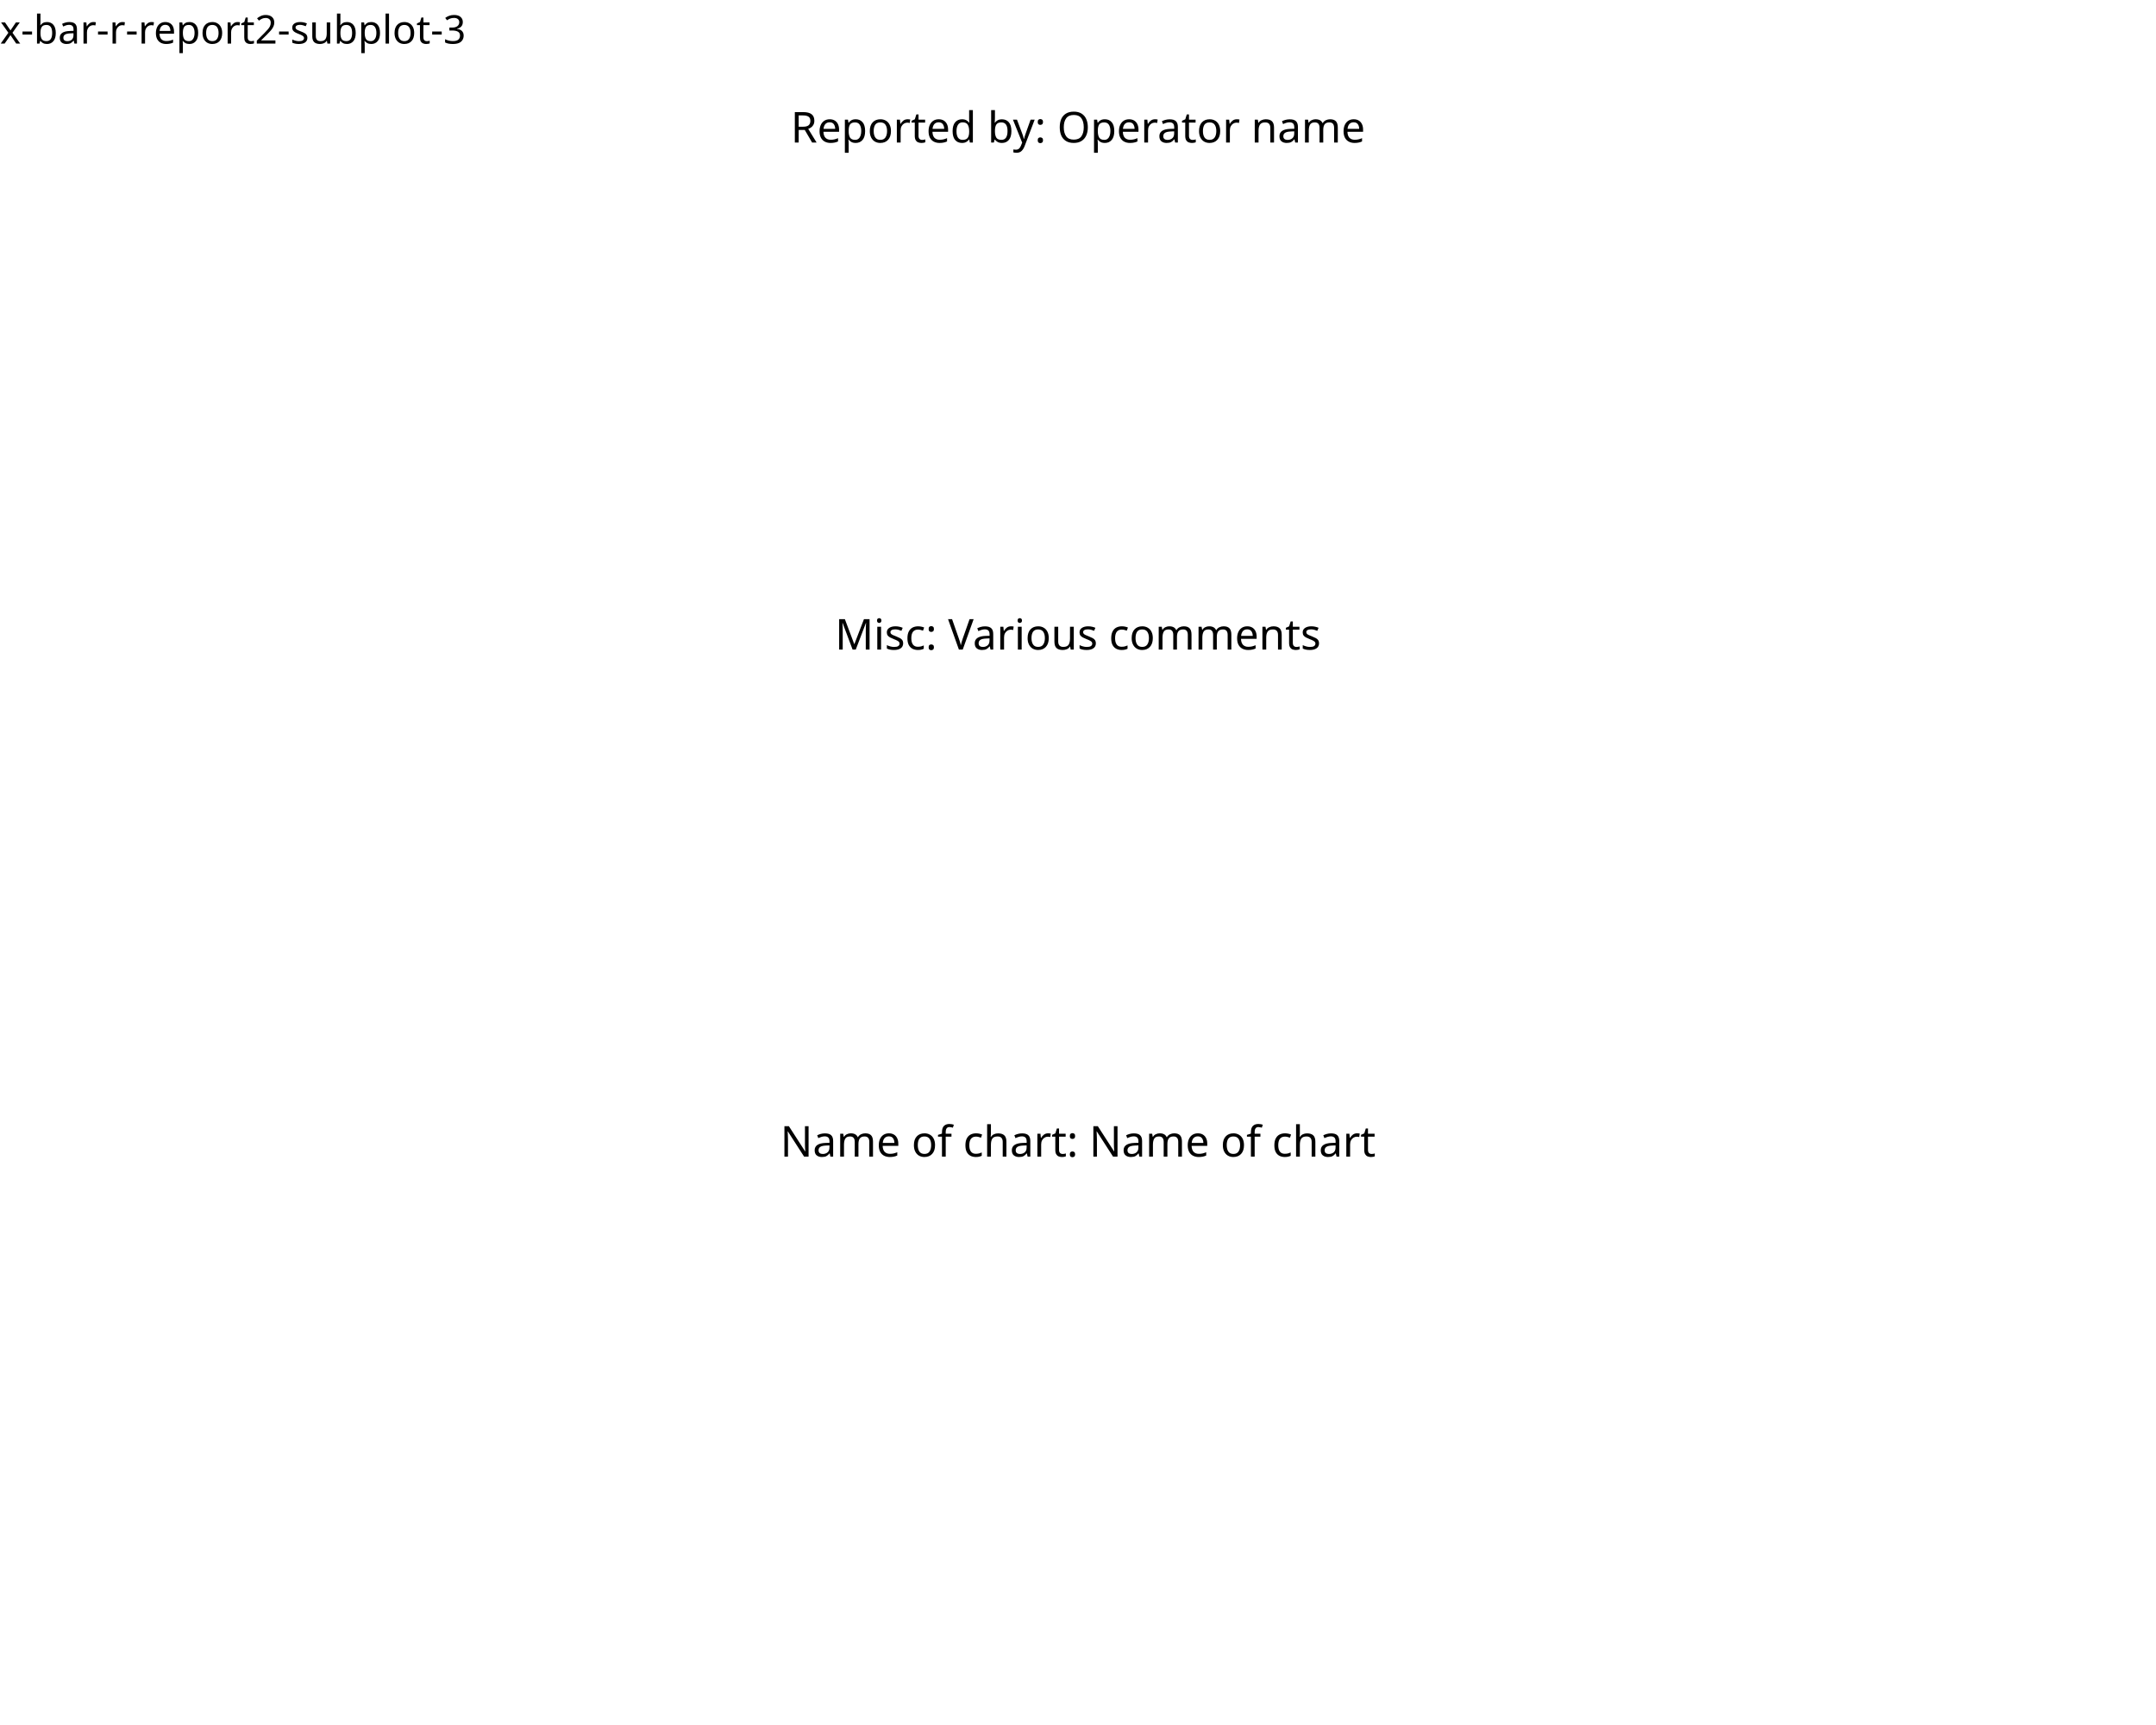
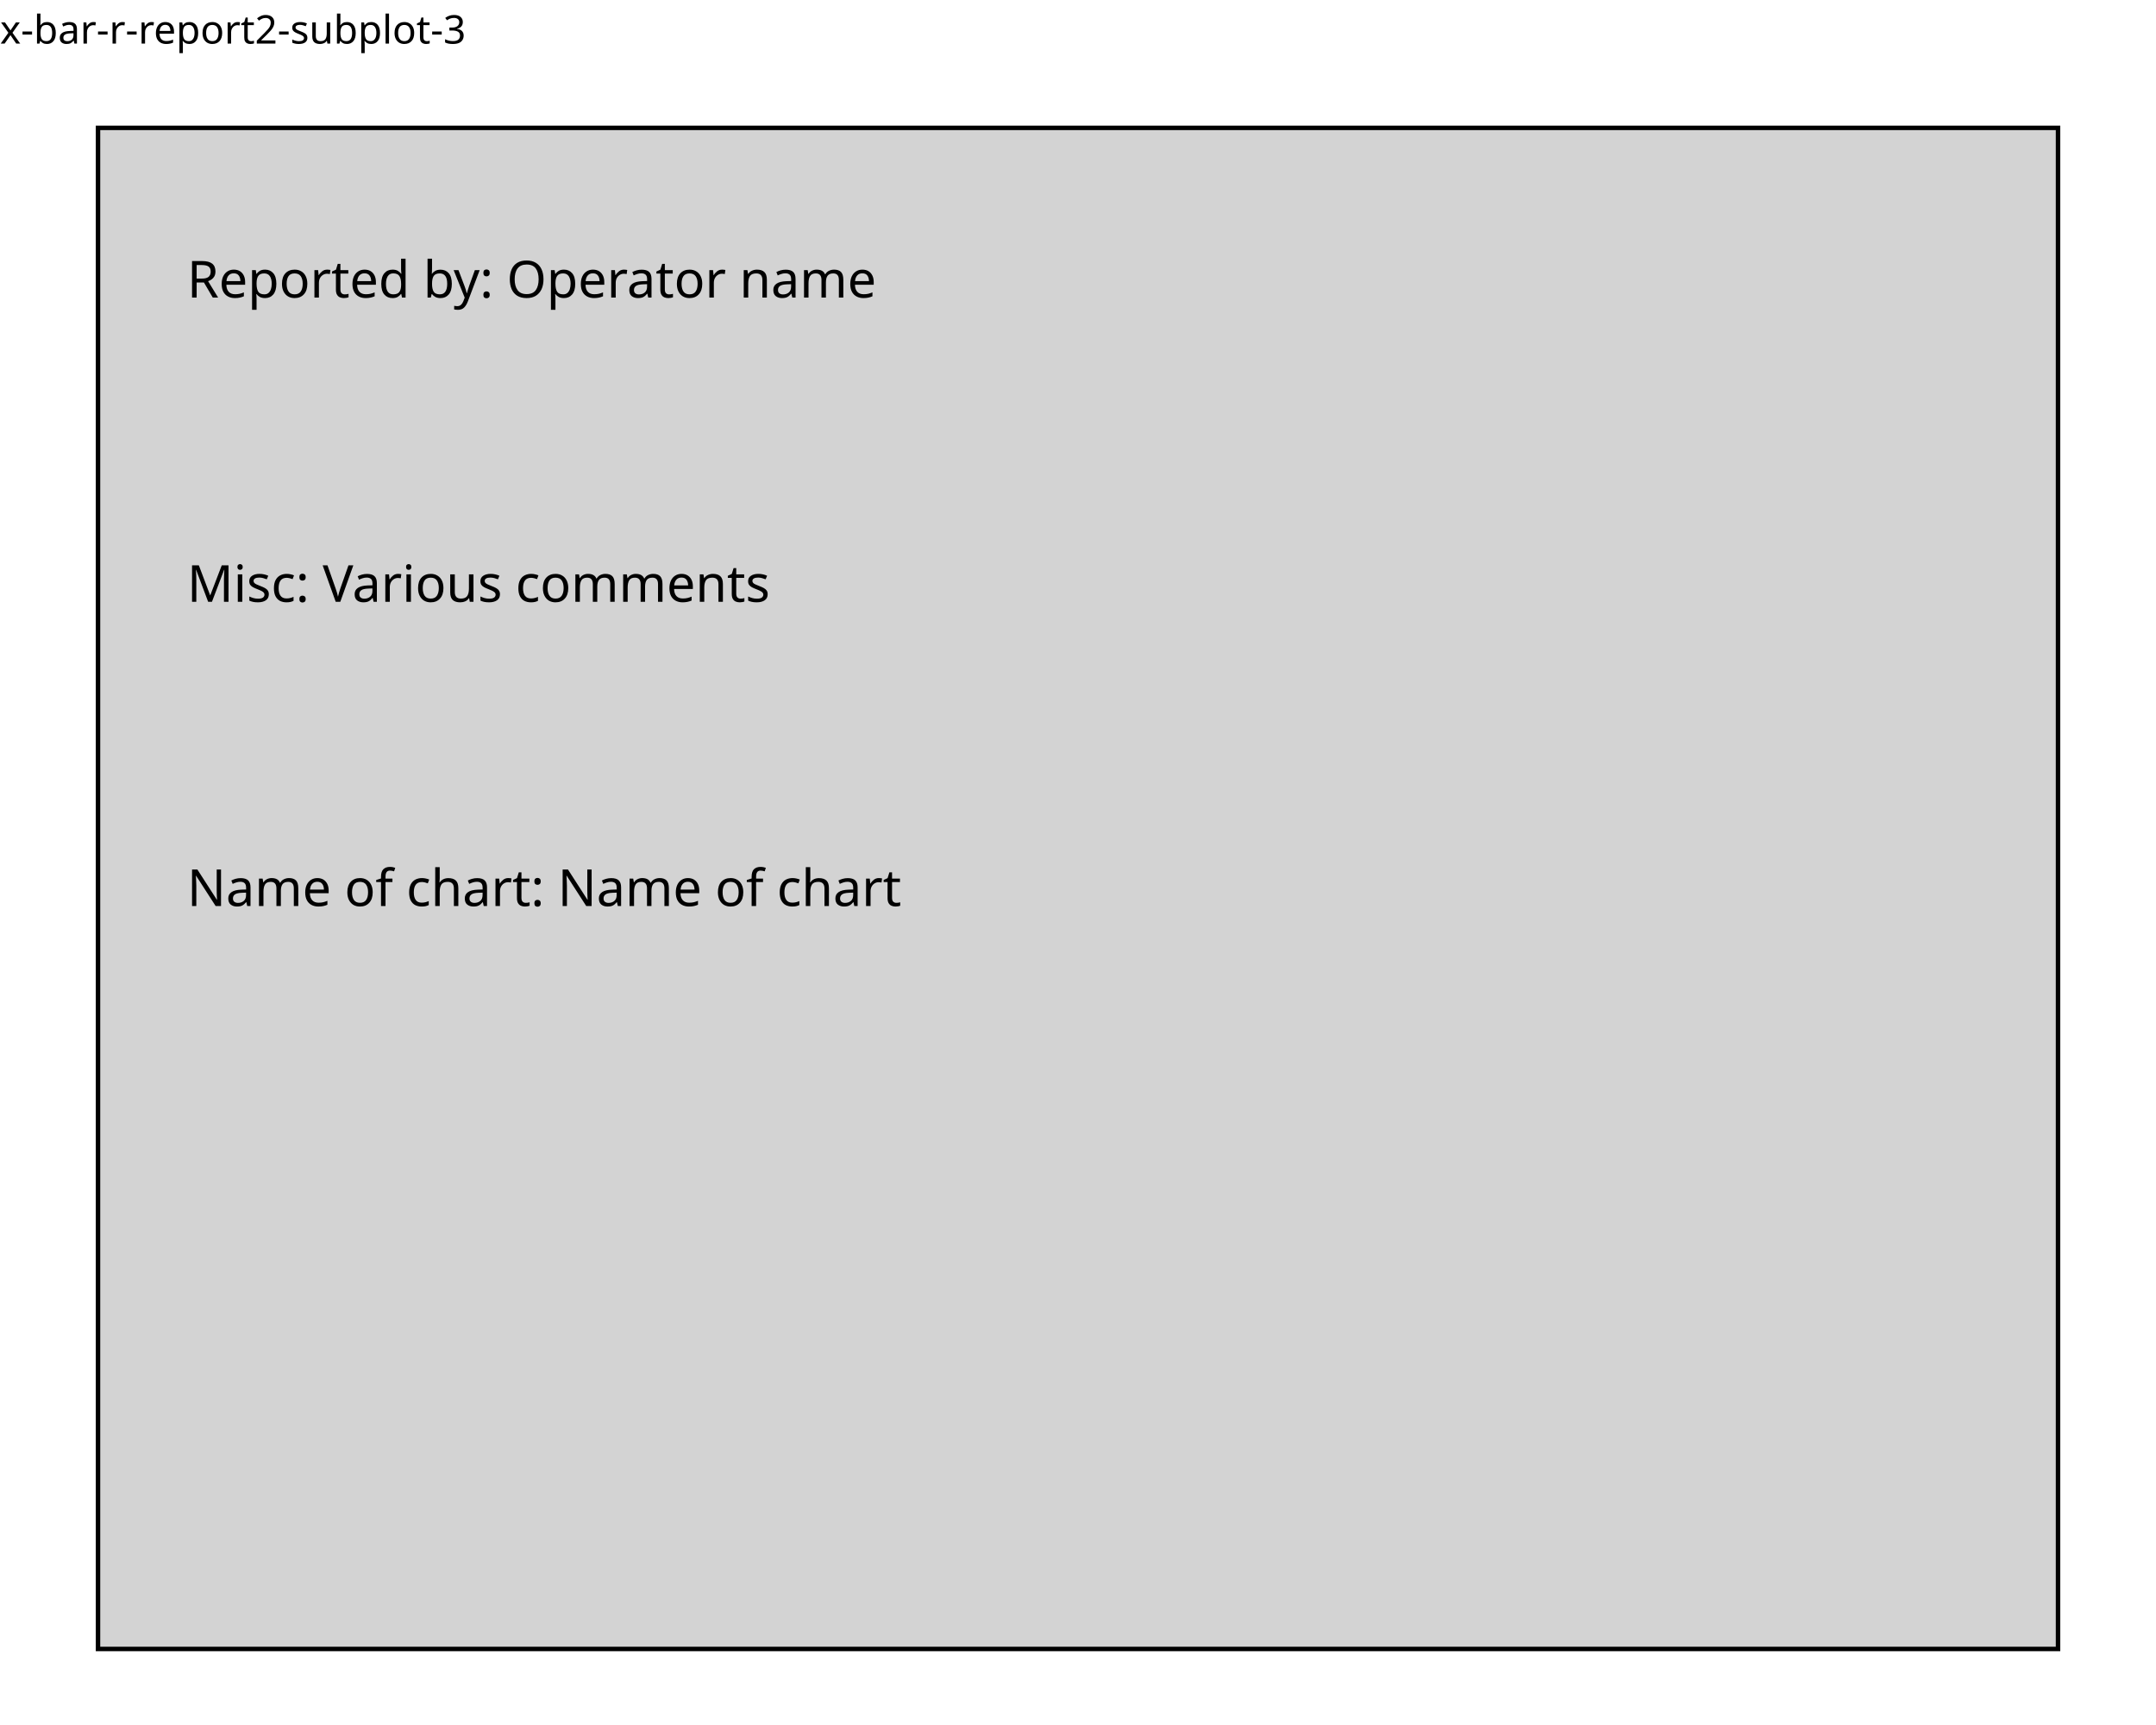
<svg xmlns="http://www.w3.org/2000/svg" class="svglite" data-engine-version="2.0" width="720.00pt" height="576.00pt" viewBox="0 0 720.00 576.00">
  <defs>
    <style type="text/css">
    .svglite line, .svglite polyline, .svglite polygon, .svglite path, .svglite rect, .svglite circle {
      fill: none;
      stroke: #000000;
      stroke-linecap: round;
      stroke-linejoin: round;
      stroke-miterlimit: 10.00;
    }
  </style>
  </defs>
  <rect width="100%" height="100%" style="stroke: none; fill: #FFFFFF;" />
  <defs>
    <clipPath id="cpMC4wMHw3MjAuMDB8MC4wMHw1NzYuMDA=">
      <rect x="0.00" y="0.00" width="720.00" height="576.00" />
    </clipPath>
  </defs>
  <g clip-path="url(#cpMC4wMHw3MjAuMDB8MC4wMHw1NzYuMDA=)">
</g>
  <defs>
    <clipPath id="cpMC4wMHw3MjAuMDB8MTcuMzB8NTc2LjAw">
      <rect x="0.00" y="17.30" width="720.00" height="558.70" />
    </clipPath>
  </defs>
  <g clip-path="url(#cpMC4wMHw3MjAuMDB8MTcuMzB8NTc2LjAw)">
-     <text x="360.00" y="47.59" text-anchor="middle" style="font-size: 14.23px; font-family: sans;" textLength="181.11px" lengthAdjust="spacingAndGlyphs">Reported by: Operator name</text>
-     <text x="360.00" y="216.90" text-anchor="middle" style="font-size: 14.23px; font-family: sans;" textLength="154.99px" lengthAdjust="spacingAndGlyphs">Misc: Various comments</text>
-     <text x="360.00" y="386.20" text-anchor="middle" style="font-size: 14.23px; font-family: sans;" textLength="186.63px" lengthAdjust="spacingAndGlyphs">Name of chart: Name of chart</text>
+     <rect x="32.73" y="42.70" width="654.55" height="507.91" style="stroke-width: 1.49; stroke-linecap: butt; stroke-linejoin: miter; fill: #D3D3D3;" />
+     <text x="62.48" y="99.36" style="font-size: 17.07px; font-family: sans;" textLength="217.34px" lengthAdjust="spacingAndGlyphs">Reported by: Operator name</text>
+     <text x="62.48" y="200.95" style="font-size: 17.07px; font-family: sans;" textLength="185.99px" lengthAdjust="spacingAndGlyphs">Misc: Various comments</text>
+     <text x="62.48" y="302.53" style="font-size: 17.07px; font-family: sans;" textLength="223.95px" lengthAdjust="spacingAndGlyphs">Name of chart: Name of chart</text>
  </g>
  <g clip-path="url(#cpMC4wMHw3MjAuMDB8MC4wMHw1NzYuMDA=)">
    <text x="0.00" y="14.56" style="font-size: 13.20px; font-family: sans;" textLength="143.80px" lengthAdjust="spacingAndGlyphs">x-bar-r-report2-subplot-3</text>
  </g>
</svg>
